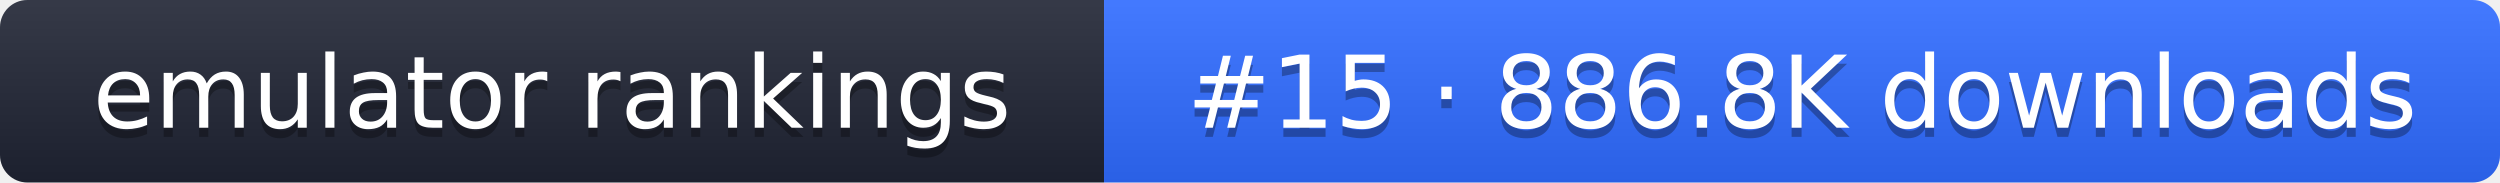
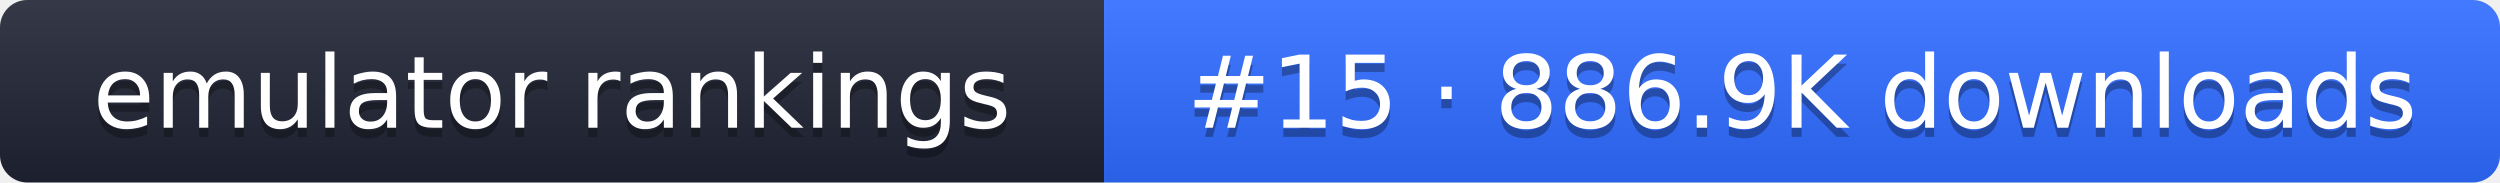
- <svg xmlns="http://www.w3.org/2000/svg" width="274" height="20" role="img" aria-label="emulator rankings: #15 · 886.8K downloads">
+ <svg xmlns="http://www.w3.org/2000/svg" width="274" height="20" role="img" aria-label="emulator rankings: #15 · 886.9K downloads">
  <linearGradient id="g" x2="0" y2="100%">
    <stop offset="0" stop-color="#fff" stop-opacity=".1" />
    <stop offset="1" stop-opacity=".1" />
  </linearGradient>
  <clipPath id="r">
    <rect width="274" height="20" rx="3" fill="#fff" />
  </clipPath>
  <g clip-path="url(#r)">
    <rect width="121" height="20" fill="#1f2433" />
    <rect x="121" width="153" height="20" fill="#2f6bff" />
    <rect width="274" height="20" fill="url(#g)" />
  </g>
  <g fill="#fff" text-anchor="middle" font-family="Verdana,DejaVu Sans,sans-serif" font-size="11">
    <text x="60.5" y="15" fill="#010101" fill-opacity=".3">emulator rankings</text>
    <text x="60.5" y="14">emulator rankings</text>
-     <text x="197.5" y="15" fill="#010101" fill-opacity=".3">#15 · 886.8K downloads</text>
-     <text x="197.5" y="14">#15 · 886.8K downloads</text>
+     <text x="197.5" y="15" fill="#010101" fill-opacity=".3">#15 · 886.9K downloads</text>
+     <text x="197.5" y="14">#15 · 886.9K downloads</text>
  </g>
</svg>
